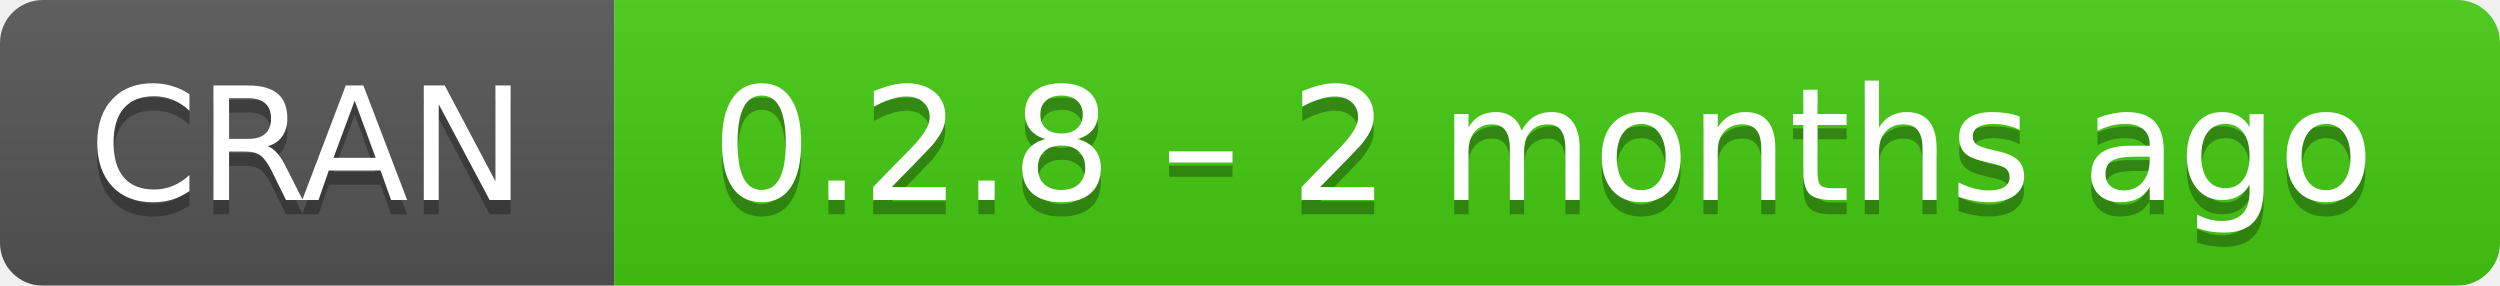
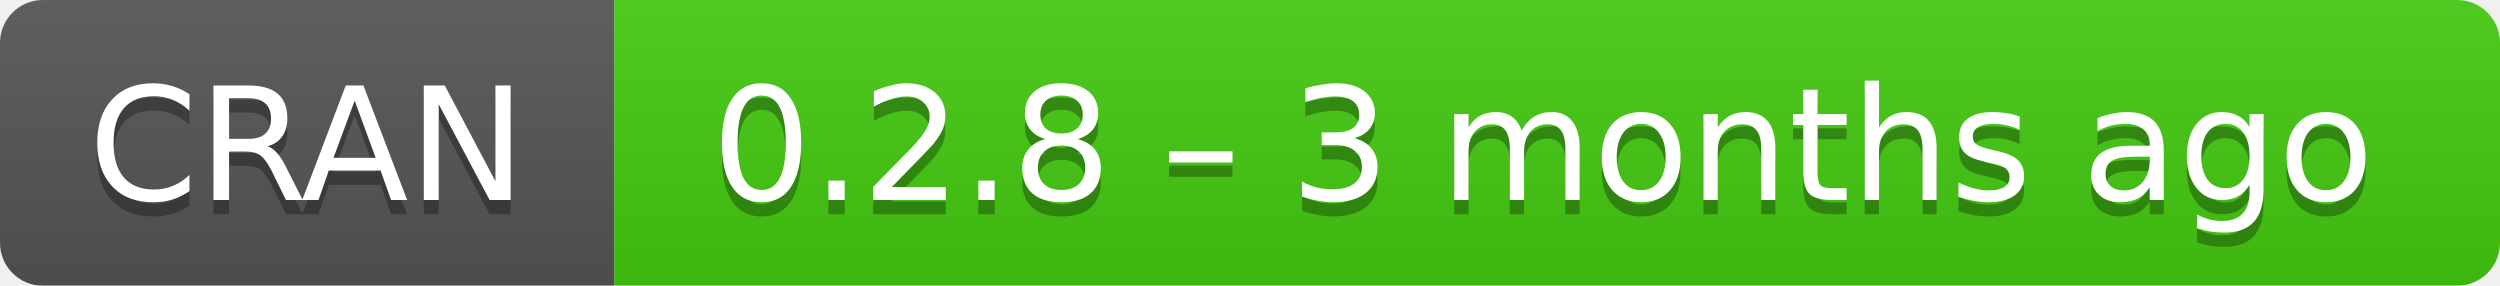
- <svg xmlns="http://www.w3.org/2000/svg" width="175" height="20" aria-label="CRAN 0.2.8 – 2 months ago">
+ <svg xmlns="http://www.w3.org/2000/svg" width="175" height="20" aria-label="CRAN 0.2.8 – 3 months ago">
  <linearGradient id="b" x2="0" y2="100%">
    <stop offset="0" stop-color="#bbb" stop-opacity=".1" />
    <stop offset="1" stop-opacity=".1" />
  </linearGradient>
  <mask id="a">
    <rect width="175" height="20" rx="3" fill="#fff" />
  </mask>
  <g mask="url(#a)">
    <path fill="#555" d="M0 0h43v20H0z" />
    <path fill="#4c1" d="M43 0h153v20H43z" />
    <path fill="url(#b)" d="M0 0h175v20H0z" />
  </g>
  <g fill="#fff" text-anchor="middle" font-family="DejaVu Sans,Verdana,Geneva,sans-serif" font-size="11">
    <text x="21.5" y="15" fill="#010101" fill-opacity=".3">
      CRAN
    </text>
    <text x="21.5" y="14">
      CRAN
    </text>
    <text x="108" y="15" fill="#010101" fill-opacity=".3">
-       0.2.8 – 2 months ago
+       0.2.8 – 3 months ago
    </text>
    <text x="108" y="14">
-       0.2.8 – 2 months ago
+       0.2.8 – 3 months ago
    </text>
  </g>
</svg>
